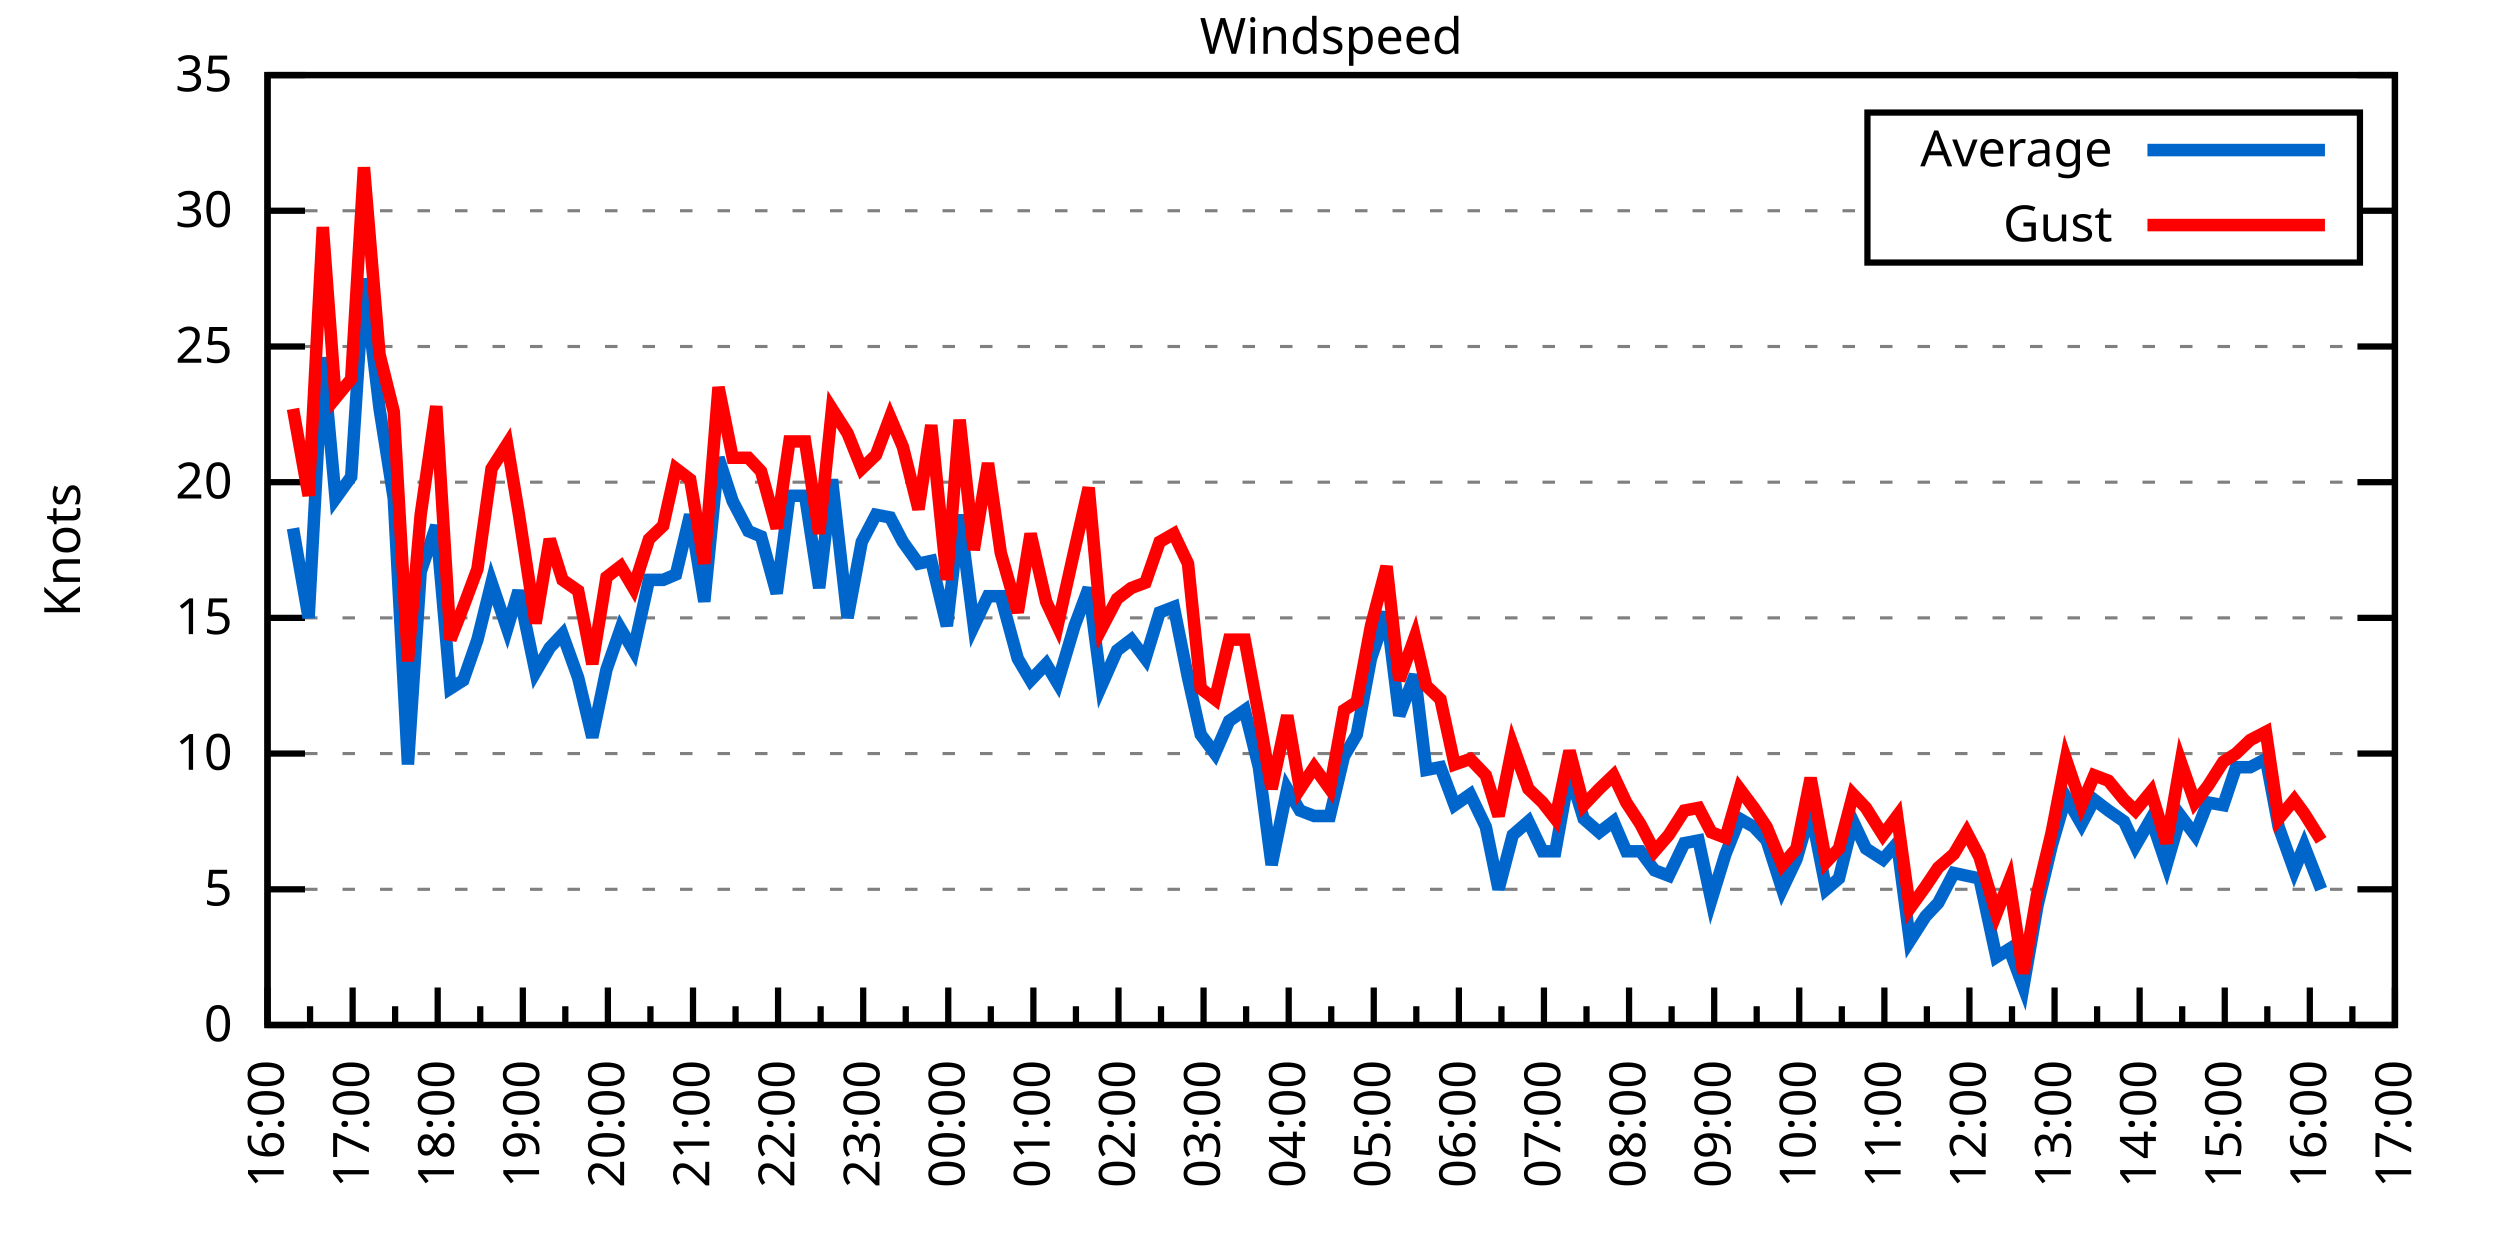
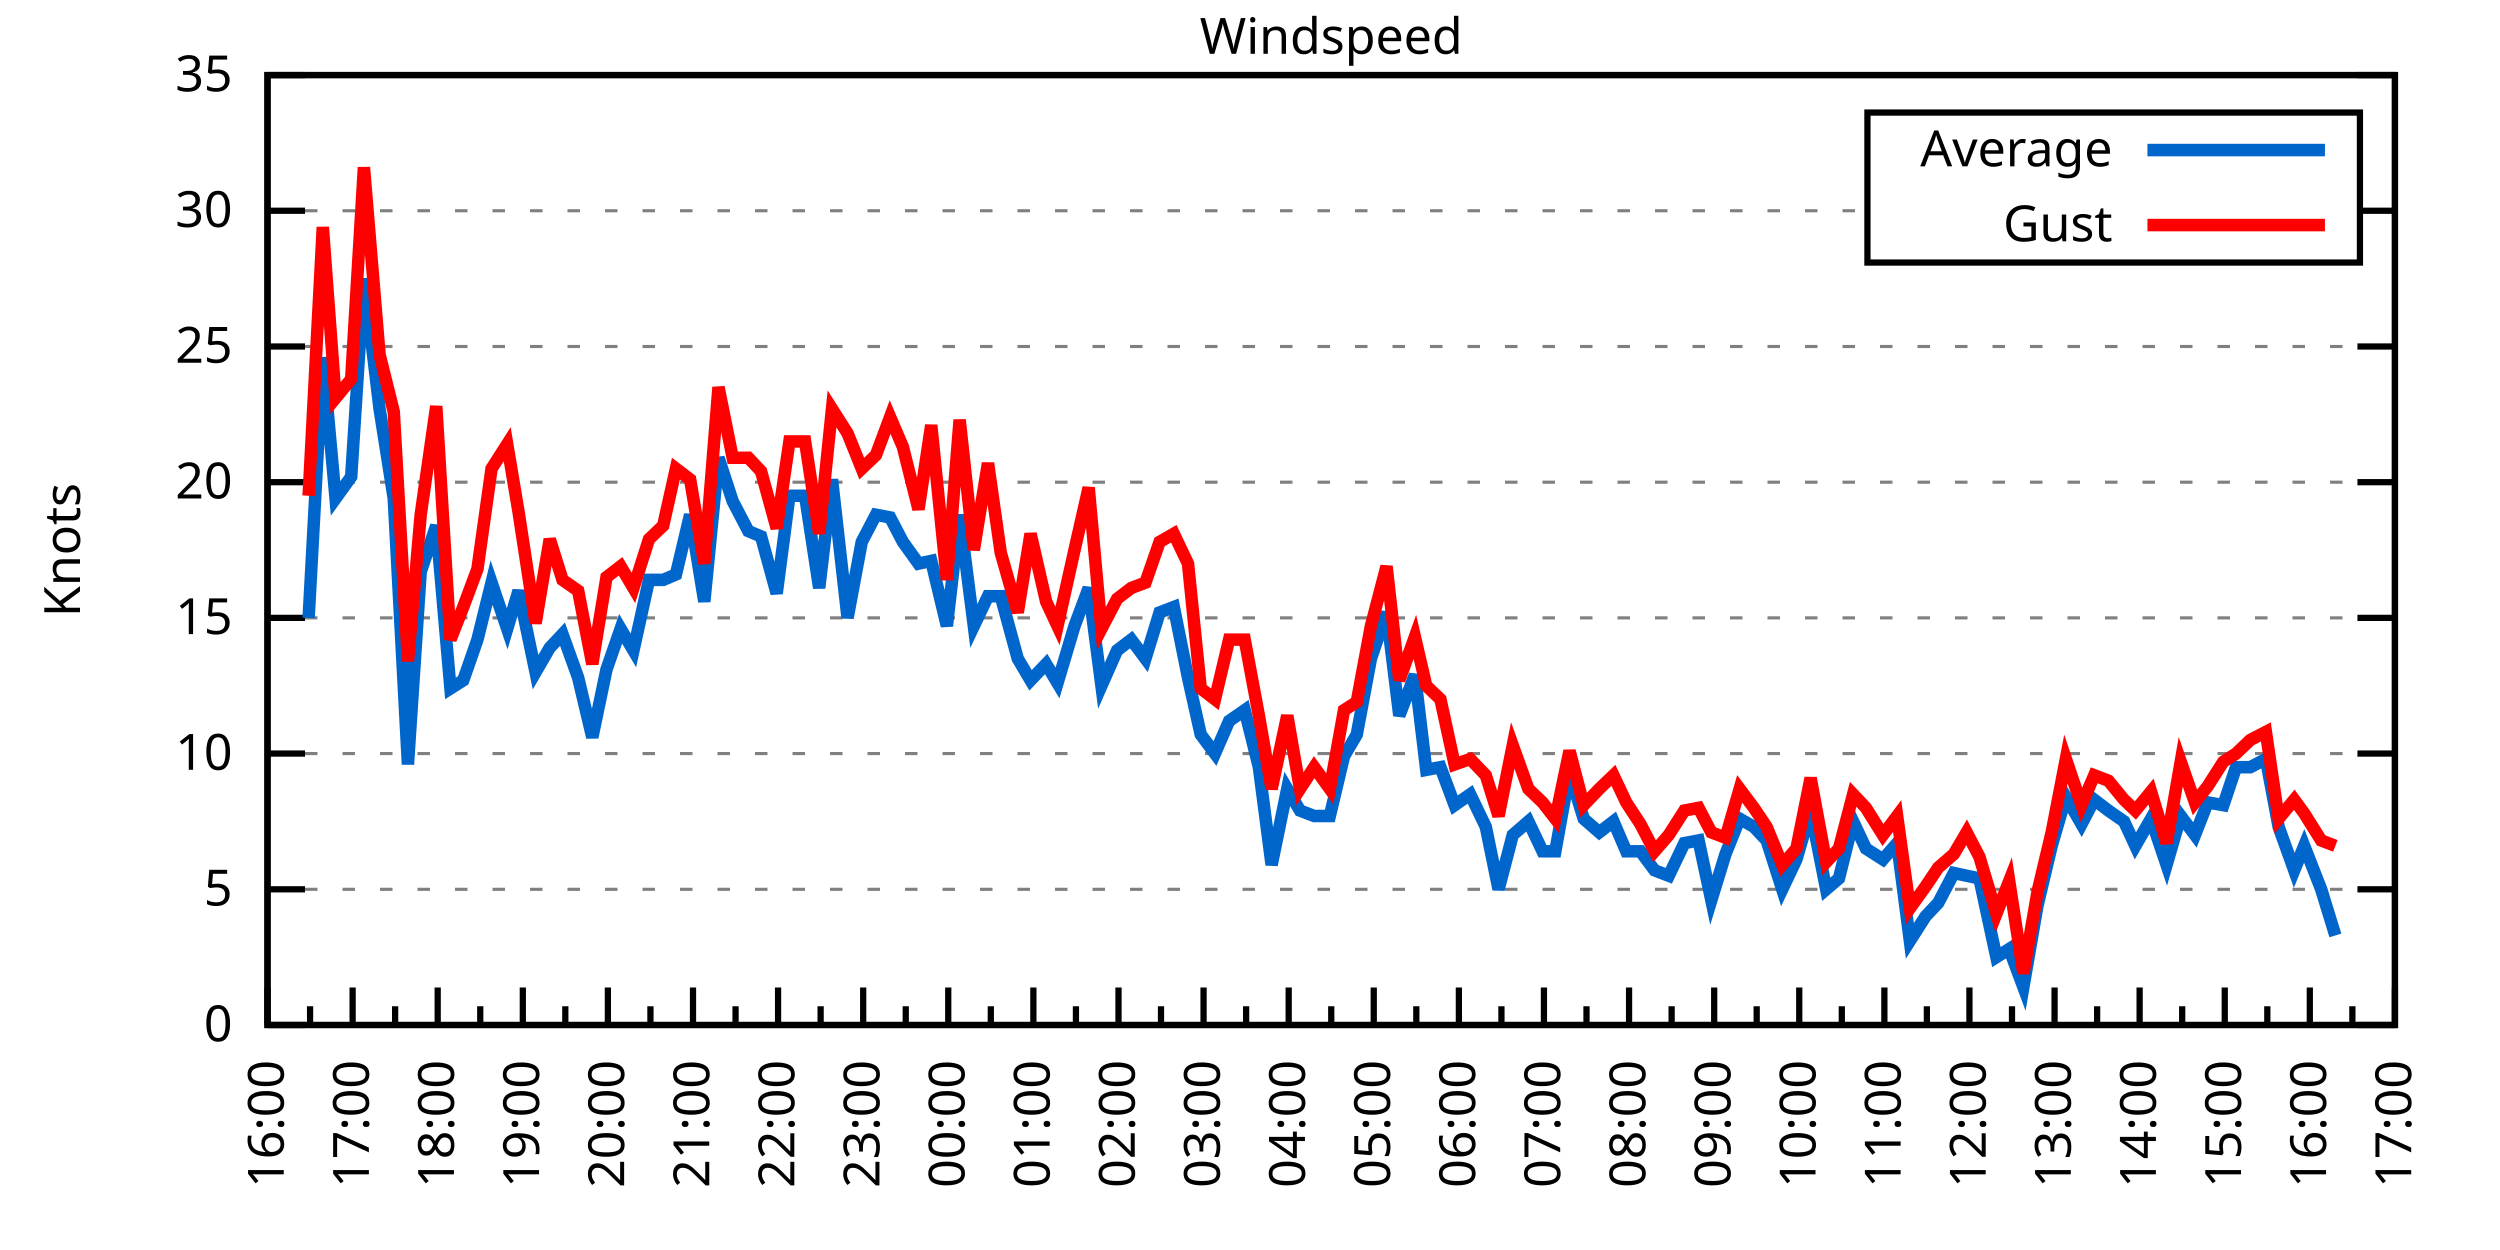
<svg xmlns="http://www.w3.org/2000/svg" xmlns:xlink="http://www.w3.org/1999/xlink" width="400" height="200" viewBox="0 0 400 200">
  <g id="gnuplot_canvas">
    <rect x="0" y="0" width="400" height="200" fill="none" />
    <defs>
      <circle id="gpDot" r="0.5" stroke-width="0.5" stroke="currentColor" />
      <path id="gpPt0" stroke-width="0.333" stroke="currentColor" d="M-1,0 h2 M0,-1 v2" />
      <path id="gpPt1" stroke-width="0.333" stroke="currentColor" d="M-1,-1 L1,1 M1,-1 L-1,1" />
      <path id="gpPt2" stroke-width="0.333" stroke="currentColor" d="M-1,0 L1,0 M0,-1 L0,1 M-1,-1 L1,1 M-1,1 L1,-1" />
      <rect id="gpPt3" stroke-width="0.333" stroke="currentColor" x="-1" y="-1" width="2" height="2" />
      <rect id="gpPt4" stroke-width="0.333" stroke="currentColor" fill="currentColor" x="-1" y="-1" width="2" height="2" />
      <circle id="gpPt5" stroke-width="0.333" stroke="currentColor" cx="0" cy="0" r="1" />
      <use xlink:href="#gpPt5" id="gpPt6" fill="currentColor" stroke="none" />
      <path id="gpPt7" stroke-width="0.333" stroke="currentColor" d="M0,-1.33 L-1.33,0.67 L1.33,0.67 z" />
      <use xlink:href="#gpPt7" id="gpPt8" fill="currentColor" stroke="none" />
      <use xlink:href="#gpPt7" id="gpPt9" stroke="currentColor" transform="rotate(180)" />
      <use xlink:href="#gpPt9" id="gpPt10" fill="currentColor" stroke="none" />
      <use xlink:href="#gpPt3" id="gpPt11" stroke="currentColor" transform="rotate(45)" />
      <use xlink:href="#gpPt11" id="gpPt12" fill="currentColor" stroke="none" />
      <path id="gpPt13" stroke-width="0.333" stroke="currentColor" d="M0,1.330 L1.265,0.411 L0.782,-1.067 L-0.782,-1.076 L-1.265,0.411 z" />
      <use xlink:href="#gpPt13" id="gpPt14" fill="currentColor" stroke="none" />
      <filter id="textbox" filterUnits="objectBoundingBox" x="0" y="0" height="1" width="1">
        <feFlood flood-color="white" flood-opacity="1" result="bgnd" />
        <feComposite in="SourceGraphic" in2="bgnd" operator="atop" />
      </filter>
      <filter id="greybox" filterUnits="objectBoundingBox" x="0" y="0" height="1" width="1">
        <feFlood flood-color="lightgrey" flood-opacity="1" result="grey" />
        <feComposite in="SourceGraphic" in2="grey" operator="atop" />
      </filter>
    </defs>
    <g fill="none" color="white" stroke="currentColor" stroke-width="1.00" stroke-linecap="butt" stroke-linejoin="miter">
</g>
    <g fill="none" color="black" stroke="currentColor" stroke-width="1.00" stroke-linecap="butt" stroke-linejoin="miter">
      <g stroke="none" shape-rendering="crispEdges">
        <polygon fill="rgb(255, 255, 255)" points="42.80,164.00 383.18,164.00 383.18,12.02 42.80,12.02 " />
      </g>
    </g>
    <g fill="none" color="black" stroke="currentColor" stroke-width="1.00" stroke-linecap="butt" stroke-linejoin="miter">
</g>
    <g fill="none" color="black" stroke="black" stroke-width="0.50" stroke-linecap="butt" stroke-linejoin="miter">
</g>
    <g fill="none" color="gray" stroke="currentColor" stroke-width="0.50" stroke-linecap="butt" stroke-linejoin="miter">
      <path stroke="gray" stroke-dasharray="2,4" class="gridline" d="M42.80,164.00 L383.19,164.00  " />
    </g>
    <g fill="none" color="gray" stroke="gray" stroke-width="1.00" stroke-linecap="butt" stroke-linejoin="miter">
</g>
    <g fill="none" color="black" stroke="currentColor" stroke-width="1.00" stroke-linecap="butt" stroke-linejoin="miter">
      <path stroke="black" d="M42.80,164.00 L48.80,164.00 M383.19,164.00 L377.19,164.00  " />
      <g transform="translate(37.20,166.60)" stroke="none" fill="black" font-family="Sans" font-size="8.00" text-anchor="end">
        <text>
          <tspan font-family="Sans"> 0</tspan>
        </text>
      </g>
    </g>
    <g fill="none" color="black" stroke="currentColor" stroke-width="1.00" stroke-linecap="butt" stroke-linejoin="miter">
</g>
    <g fill="none" color="black" stroke="black" stroke-width="0.50" stroke-linecap="butt" stroke-linejoin="miter">
</g>
    <g fill="none" color="gray" stroke="currentColor" stroke-width="0.50" stroke-linecap="butt" stroke-linejoin="miter">
      <path stroke="gray" stroke-dasharray="2,4" class="gridline" d="M42.80,142.29 L383.19,142.29  " />
    </g>
    <g fill="none" color="gray" stroke="gray" stroke-width="1.00" stroke-linecap="butt" stroke-linejoin="miter">
</g>
    <g fill="none" color="black" stroke="currentColor" stroke-width="1.00" stroke-linecap="butt" stroke-linejoin="miter">
      <path stroke="black" d="M42.80,142.29 L48.80,142.29 M383.19,142.29 L377.19,142.29  " />
      <g transform="translate(37.20,144.89)" stroke="none" fill="black" font-family="Sans" font-size="8.00" text-anchor="end">
        <text>
          <tspan font-family="Sans"> 5</tspan>
        </text>
      </g>
    </g>
    <g fill="none" color="black" stroke="currentColor" stroke-width="1.00" stroke-linecap="butt" stroke-linejoin="miter">
</g>
    <g fill="none" color="black" stroke="black" stroke-width="0.50" stroke-linecap="butt" stroke-linejoin="miter">
</g>
    <g fill="none" color="gray" stroke="currentColor" stroke-width="0.50" stroke-linecap="butt" stroke-linejoin="miter">
      <path stroke="gray" stroke-dasharray="2,4" class="gridline" d="M42.80,120.57 L383.19,120.57  " />
    </g>
    <g fill="none" color="gray" stroke="gray" stroke-width="1.00" stroke-linecap="butt" stroke-linejoin="miter">
</g>
    <g fill="none" color="black" stroke="currentColor" stroke-width="1.00" stroke-linecap="butt" stroke-linejoin="miter">
      <path stroke="black" d="M42.80,120.57 L48.80,120.57 M383.19,120.57 L377.19,120.57  " />
      <g transform="translate(37.20,123.17)" stroke="none" fill="black" font-family="Sans" font-size="8.00" text-anchor="end">
        <text>
          <tspan font-family="Sans"> 10</tspan>
        </text>
      </g>
    </g>
    <g fill="none" color="black" stroke="currentColor" stroke-width="1.00" stroke-linecap="butt" stroke-linejoin="miter">
</g>
    <g fill="none" color="black" stroke="black" stroke-width="0.50" stroke-linecap="butt" stroke-linejoin="miter">
</g>
    <g fill="none" color="gray" stroke="currentColor" stroke-width="0.50" stroke-linecap="butt" stroke-linejoin="miter">
      <path stroke="gray" stroke-dasharray="2,4" class="gridline" d="M42.80,98.86 L383.19,98.86  " />
    </g>
    <g fill="none" color="gray" stroke="gray" stroke-width="1.00" stroke-linecap="butt" stroke-linejoin="miter">
</g>
    <g fill="none" color="black" stroke="currentColor" stroke-width="1.00" stroke-linecap="butt" stroke-linejoin="miter">
      <path stroke="black" d="M42.80,98.86 L48.80,98.86 M383.19,98.86 L377.19,98.86  " />
      <g transform="translate(37.20,101.46)" stroke="none" fill="black" font-family="Sans" font-size="8.00" text-anchor="end">
        <text>
          <tspan font-family="Sans"> 15</tspan>
        </text>
      </g>
    </g>
    <g fill="none" color="black" stroke="currentColor" stroke-width="1.00" stroke-linecap="butt" stroke-linejoin="miter">
</g>
    <g fill="none" color="black" stroke="black" stroke-width="0.50" stroke-linecap="butt" stroke-linejoin="miter">
</g>
    <g fill="none" color="gray" stroke="currentColor" stroke-width="0.50" stroke-linecap="butt" stroke-linejoin="miter">
      <path stroke="gray" stroke-dasharray="2,4" class="gridline" d="M42.80,77.15 L383.19,77.15  " />
    </g>
    <g fill="none" color="gray" stroke="gray" stroke-width="1.00" stroke-linecap="butt" stroke-linejoin="miter">
</g>
    <g fill="none" color="black" stroke="currentColor" stroke-width="1.00" stroke-linecap="butt" stroke-linejoin="miter">
      <path stroke="black" d="M42.80,77.15 L48.80,77.15 M383.19,77.15 L377.19,77.15  " />
      <g transform="translate(37.20,79.75)" stroke="none" fill="black" font-family="Sans" font-size="8.00" text-anchor="end">
        <text>
          <tspan font-family="Sans"> 20</tspan>
        </text>
      </g>
    </g>
    <g fill="none" color="black" stroke="currentColor" stroke-width="1.00" stroke-linecap="butt" stroke-linejoin="miter">
</g>
    <g fill="none" color="black" stroke="black" stroke-width="0.50" stroke-linecap="butt" stroke-linejoin="miter">
</g>
    <g fill="none" color="gray" stroke="currentColor" stroke-width="0.50" stroke-linecap="butt" stroke-linejoin="miter">
      <path stroke="gray" stroke-dasharray="2,4" class="gridline" d="M42.80,55.44 L383.19,55.44  " />
    </g>
    <g fill="none" color="gray" stroke="gray" stroke-width="1.00" stroke-linecap="butt" stroke-linejoin="miter">
</g>
    <g fill="none" color="black" stroke="currentColor" stroke-width="1.00" stroke-linecap="butt" stroke-linejoin="miter">
      <path stroke="black" d="M42.80,55.44 L48.80,55.44 M383.19,55.44 L377.19,55.44  " />
      <g transform="translate(37.20,58.04)" stroke="none" fill="black" font-family="Sans" font-size="8.00" text-anchor="end">
        <text>
          <tspan font-family="Sans"> 25</tspan>
        </text>
      </g>
    </g>
    <g fill="none" color="black" stroke="currentColor" stroke-width="1.00" stroke-linecap="butt" stroke-linejoin="miter">
</g>
    <g fill="none" color="black" stroke="black" stroke-width="0.50" stroke-linecap="butt" stroke-linejoin="miter">
</g>
    <g fill="none" color="gray" stroke="currentColor" stroke-width="0.50" stroke-linecap="butt" stroke-linejoin="miter">
      <path stroke="gray" stroke-dasharray="2,4" class="gridline" d="M42.80,33.72 L298.79,33.72 M377.59,33.72 L383.19,33.72  " />
    </g>
    <g fill="none" color="gray" stroke="gray" stroke-width="1.00" stroke-linecap="butt" stroke-linejoin="miter">
</g>
    <g fill="none" color="black" stroke="currentColor" stroke-width="1.00" stroke-linecap="butt" stroke-linejoin="miter">
      <path stroke="black" d="M42.80,33.72 L48.80,33.72 M383.19,33.72 L377.19,33.72  " />
      <g transform="translate(37.20,36.32)" stroke="none" fill="black" font-family="Sans" font-size="8.00" text-anchor="end">
        <text>
          <tspan font-family="Sans"> 30</tspan>
        </text>
      </g>
    </g>
    <g fill="none" color="black" stroke="currentColor" stroke-width="1.00" stroke-linecap="butt" stroke-linejoin="miter">
</g>
    <g fill="none" color="black" stroke="black" stroke-width="0.50" stroke-linecap="butt" stroke-linejoin="miter">
</g>
    <g fill="none" color="gray" stroke="currentColor" stroke-width="0.50" stroke-linecap="butt" stroke-linejoin="miter">
      <path stroke="gray" stroke-dasharray="2,4" class="gridline" d="M42.80,12.01 L383.19,12.01  " />
    </g>
    <g fill="none" color="gray" stroke="gray" stroke-width="1.00" stroke-linecap="butt" stroke-linejoin="miter">
</g>
    <g fill="none" color="black" stroke="currentColor" stroke-width="1.00" stroke-linecap="butt" stroke-linejoin="miter">
      <path stroke="black" d="M42.80,12.01 L48.80,12.01 M383.19,12.01 L377.19,12.01  " />
      <g transform="translate(37.20,14.61)" stroke="none" fill="black" font-family="Sans" font-size="8.00" text-anchor="end">
        <text>
          <tspan font-family="Sans"> 35</tspan>
        </text>
      </g>
    </g>
    <g fill="none" color="black" stroke="currentColor" stroke-width="1.00" stroke-linecap="butt" stroke-linejoin="miter">
      <path stroke="black" d="M42.80,164.00 L42.80,158.00  " />
      <g transform="translate(45.40,169.60) rotate(270)" stroke="none" fill="black" font-family="Sans" font-size="8.00" text-anchor="end">
        <text>
          <tspan font-family="Sans">16:00</tspan>
        </text>
      </g>
    </g>
    <g fill="none" color="black" stroke="currentColor" stroke-width="1.00" stroke-linecap="butt" stroke-linejoin="miter">
      <path stroke="black" d="M49.61,164.00 L49.61,161.00 M56.42,164.00 L56.42,158.00  " />
      <g transform="translate(59.02,169.60) rotate(270)" stroke="none" fill="black" font-family="Sans" font-size="8.00" text-anchor="end">
        <text>
          <tspan font-family="Sans">17:00</tspan>
        </text>
      </g>
    </g>
    <g fill="none" color="black" stroke="currentColor" stroke-width="1.00" stroke-linecap="butt" stroke-linejoin="miter">
      <path stroke="black" d="M63.22,164.00 L63.22,161.00 M70.03,164.00 L70.03,158.00  " />
      <g transform="translate(72.63,169.60) rotate(270)" stroke="none" fill="black" font-family="Sans" font-size="8.00" text-anchor="end">
        <text>
          <tspan font-family="Sans">18:00</tspan>
        </text>
      </g>
    </g>
    <g fill="none" color="black" stroke="currentColor" stroke-width="1.00" stroke-linecap="butt" stroke-linejoin="miter">
      <path stroke="black" d="M76.84,164.00 L76.84,161.00 M83.65,164.00 L83.65,158.00  " />
      <g transform="translate(86.25,169.60) rotate(270)" stroke="none" fill="black" font-family="Sans" font-size="8.00" text-anchor="end">
        <text>
          <tspan font-family="Sans">19:00</tspan>
        </text>
      </g>
    </g>
    <g fill="none" color="black" stroke="currentColor" stroke-width="1.00" stroke-linecap="butt" stroke-linejoin="miter">
      <path stroke="black" d="M90.45,164.00 L90.45,161.00 M97.26,164.00 L97.26,158.00  " />
      <g transform="translate(99.86,169.60) rotate(270)" stroke="none" fill="black" font-family="Sans" font-size="8.00" text-anchor="end">
        <text>
          <tspan font-family="Sans">20:00</tspan>
        </text>
      </g>
    </g>
    <g fill="none" color="black" stroke="currentColor" stroke-width="1.00" stroke-linecap="butt" stroke-linejoin="miter">
      <path stroke="black" d="M104.07,164.00 L104.07,161.00 M110.88,164.00 L110.88,158.00  " />
      <g transform="translate(113.48,169.60) rotate(270)" stroke="none" fill="black" font-family="Sans" font-size="8.00" text-anchor="end">
        <text>
          <tspan font-family="Sans">21:00</tspan>
        </text>
      </g>
    </g>
    <g fill="none" color="black" stroke="currentColor" stroke-width="1.00" stroke-linecap="butt" stroke-linejoin="miter">
      <path stroke="black" d="M117.69,164.00 L117.69,161.00 M124.49,164.00 L124.49,158.00  " />
      <g transform="translate(127.09,169.60) rotate(270)" stroke="none" fill="black" font-family="Sans" font-size="8.00" text-anchor="end">
        <text>
          <tspan font-family="Sans">22:00</tspan>
        </text>
      </g>
    </g>
    <g fill="none" color="black" stroke="currentColor" stroke-width="1.00" stroke-linecap="butt" stroke-linejoin="miter">
      <path stroke="black" d="M131.30,164.00 L131.30,161.00 M138.11,164.00 L138.11,158.00  " />
      <g transform="translate(140.71,169.60) rotate(270)" stroke="none" fill="black" font-family="Sans" font-size="8.00" text-anchor="end">
        <text>
          <tspan font-family="Sans">23:00</tspan>
        </text>
      </g>
    </g>
    <g fill="none" color="black" stroke="currentColor" stroke-width="1.00" stroke-linecap="butt" stroke-linejoin="miter">
      <path stroke="black" d="M144.92,164.00 L144.92,161.00 M151.72,164.00 L151.72,158.00  " />
      <g transform="translate(154.32,169.60) rotate(270)" stroke="none" fill="black" font-family="Sans" font-size="8.00" text-anchor="end">
        <text>
          <tspan font-family="Sans">00:00</tspan>
        </text>
      </g>
    </g>
    <g fill="none" color="black" stroke="currentColor" stroke-width="1.00" stroke-linecap="butt" stroke-linejoin="miter">
      <path stroke="black" d="M158.53,164.00 L158.53,161.00 M165.34,164.00 L165.34,158.00  " />
      <g transform="translate(167.94,169.60) rotate(270)" stroke="none" fill="black" font-family="Sans" font-size="8.00" text-anchor="end">
        <text>
          <tspan font-family="Sans">01:00</tspan>
        </text>
      </g>
    </g>
    <g fill="none" color="black" stroke="currentColor" stroke-width="1.00" stroke-linecap="butt" stroke-linejoin="miter">
      <path stroke="black" d="M172.15,164.00 L172.15,161.00 M178.96,164.00 L178.96,158.00  " />
      <g transform="translate(181.56,169.60) rotate(270)" stroke="none" fill="black" font-family="Sans" font-size="8.00" text-anchor="end">
        <text>
          <tspan font-family="Sans">02:00</tspan>
        </text>
      </g>
    </g>
    <g fill="none" color="black" stroke="currentColor" stroke-width="1.00" stroke-linecap="butt" stroke-linejoin="miter">
      <path stroke="black" d="M185.76,164.00 L185.76,161.00 M192.57,164.00 L192.57,158.00  " />
      <g transform="translate(195.17,169.60) rotate(270)" stroke="none" fill="black" font-family="Sans" font-size="8.00" text-anchor="end">
        <text>
          <tspan font-family="Sans">03:00</tspan>
        </text>
      </g>
    </g>
    <g fill="none" color="black" stroke="currentColor" stroke-width="1.00" stroke-linecap="butt" stroke-linejoin="miter">
      <path stroke="black" d="M199.38,164.00 L199.38,161.00 M206.19,164.00 L206.19,158.00  " />
      <g transform="translate(208.79,169.60) rotate(270)" stroke="none" fill="black" font-family="Sans" font-size="8.00" text-anchor="end">
        <text>
          <tspan font-family="Sans">04:00</tspan>
        </text>
      </g>
    </g>
    <g fill="none" color="black" stroke="currentColor" stroke-width="1.00" stroke-linecap="butt" stroke-linejoin="miter">
      <path stroke="black" d="M213.00,164.00 L213.00,161.00 M219.80,164.00 L219.80,158.00  " />
      <g transform="translate(222.40,169.60) rotate(270)" stroke="none" fill="black" font-family="Sans" font-size="8.00" text-anchor="end">
        <text>
          <tspan font-family="Sans">05:00</tspan>
        </text>
      </g>
    </g>
    <g fill="none" color="black" stroke="currentColor" stroke-width="1.00" stroke-linecap="butt" stroke-linejoin="miter">
      <path stroke="black" d="M226.61,164.00 L226.61,161.00 M233.42,164.00 L233.42,158.00  " />
      <g transform="translate(236.02,169.60) rotate(270)" stroke="none" fill="black" font-family="Sans" font-size="8.00" text-anchor="end">
        <text>
          <tspan font-family="Sans">06:00</tspan>
        </text>
      </g>
    </g>
    <g fill="none" color="black" stroke="currentColor" stroke-width="1.00" stroke-linecap="butt" stroke-linejoin="miter">
      <path stroke="black" d="M240.23,164.00 L240.23,161.00 M247.03,164.00 L247.03,158.00  " />
      <g transform="translate(249.63,169.60) rotate(270)" stroke="none" fill="black" font-family="Sans" font-size="8.00" text-anchor="end">
        <text>
          <tspan font-family="Sans">07:00</tspan>
        </text>
      </g>
    </g>
    <g fill="none" color="black" stroke="currentColor" stroke-width="1.00" stroke-linecap="butt" stroke-linejoin="miter">
      <path stroke="black" d="M253.84,164.00 L253.84,161.00 M260.65,164.00 L260.65,158.00  " />
      <g transform="translate(263.25,169.60) rotate(270)" stroke="none" fill="black" font-family="Sans" font-size="8.00" text-anchor="end">
        <text>
          <tspan font-family="Sans">08:00</tspan>
        </text>
      </g>
    </g>
    <g fill="none" color="black" stroke="currentColor" stroke-width="1.00" stroke-linecap="butt" stroke-linejoin="miter">
      <path stroke="black" d="M267.46,164.00 L267.46,161.00 M274.27,164.00 L274.27,158.00  " />
      <g transform="translate(276.87,169.60) rotate(270)" stroke="none" fill="black" font-family="Sans" font-size="8.00" text-anchor="end">
        <text>
          <tspan font-family="Sans">09:00</tspan>
        </text>
      </g>
    </g>
    <g fill="none" color="black" stroke="currentColor" stroke-width="1.00" stroke-linecap="butt" stroke-linejoin="miter">
      <path stroke="black" d="M281.07,164.00 L281.07,161.00 M287.88,164.00 L287.88,158.00  " />
      <g transform="translate(290.48,169.60) rotate(270)" stroke="none" fill="black" font-family="Sans" font-size="8.00" text-anchor="end">
        <text>
          <tspan font-family="Sans">10:00</tspan>
        </text>
      </g>
    </g>
    <g fill="none" color="black" stroke="currentColor" stroke-width="1.00" stroke-linecap="butt" stroke-linejoin="miter">
      <path stroke="black" d="M294.69,164.00 L294.69,161.00 M301.50,164.00 L301.50,158.00  " />
      <g transform="translate(304.10,169.60) rotate(270)" stroke="none" fill="black" font-family="Sans" font-size="8.00" text-anchor="end">
        <text>
          <tspan font-family="Sans">11:00</tspan>
        </text>
      </g>
    </g>
    <g fill="none" color="black" stroke="currentColor" stroke-width="1.00" stroke-linecap="butt" stroke-linejoin="miter">
      <path stroke="black" d="M308.30,164.00 L308.30,161.00 M315.11,164.00 L315.11,158.00  " />
      <g transform="translate(317.71,169.60) rotate(270)" stroke="none" fill="black" font-family="Sans" font-size="8.00" text-anchor="end">
        <text>
          <tspan font-family="Sans">12:00</tspan>
        </text>
      </g>
    </g>
    <g fill="none" color="black" stroke="currentColor" stroke-width="1.00" stroke-linecap="butt" stroke-linejoin="miter">
      <path stroke="black" d="M321.92,164.00 L321.92,161.00 M328.73,164.00 L328.73,158.00  " />
      <g transform="translate(331.33,169.60) rotate(270)" stroke="none" fill="black" font-family="Sans" font-size="8.00" text-anchor="end">
        <text>
          <tspan font-family="Sans">13:00</tspan>
        </text>
      </g>
    </g>
    <g fill="none" color="black" stroke="currentColor" stroke-width="1.00" stroke-linecap="butt" stroke-linejoin="miter">
      <path stroke="black" d="M335.54,164.00 L335.54,161.00 M342.34,164.00 L342.34,158.00  " />
      <g transform="translate(344.94,169.60) rotate(270)" stroke="none" fill="black" font-family="Sans" font-size="8.00" text-anchor="end">
        <text>
          <tspan font-family="Sans">14:00</tspan>
        </text>
      </g>
    </g>
    <g fill="none" color="black" stroke="currentColor" stroke-width="1.00" stroke-linecap="butt" stroke-linejoin="miter">
      <path stroke="black" d="M349.15,164.00 L349.15,161.00 M355.96,164.00 L355.96,158.00  " />
      <g transform="translate(358.56,169.60) rotate(270)" stroke="none" fill="black" font-family="Sans" font-size="8.00" text-anchor="end">
        <text>
          <tspan font-family="Sans">15:00</tspan>
        </text>
      </g>
    </g>
    <g fill="none" color="black" stroke="currentColor" stroke-width="1.00" stroke-linecap="butt" stroke-linejoin="miter">
      <path stroke="black" d="M362.77,164.00 L362.77,161.00 M369.57,164.00 L369.57,158.00  " />
      <g transform="translate(372.17,169.60) rotate(270)" stroke="none" fill="black" font-family="Sans" font-size="8.00" text-anchor="end">
        <text>
          <tspan font-family="Sans">16:00</tspan>
        </text>
      </g>
    </g>
    <g fill="none" color="black" stroke="currentColor" stroke-width="1.00" stroke-linecap="butt" stroke-linejoin="miter">
      <path stroke="black" d="M376.38,164.00 L376.38,161.00 M383.19,164.00 L383.19,158.00  " />
      <g transform="translate(385.79,169.60) rotate(270)" stroke="none" fill="black" font-family="Sans" font-size="8.00" text-anchor="end">
        <text>
          <tspan font-family="Sans">17:00</tspan>
        </text>
      </g>
    </g>
    <g fill="none" color="black" stroke="currentColor" stroke-width="1.00" stroke-linecap="butt" stroke-linejoin="miter">
</g>
    <g fill="none" color="black" stroke="currentColor" stroke-width="1.00" stroke-linecap="butt" stroke-linejoin="miter">
      <path stroke="black" d="M42.80,12.01 L42.80,164.00 L383.19,164.00 L383.19,12.01 L42.80,12.01 Z  " />
    </g>
    <g fill="none" color="black" stroke="currentColor" stroke-width="1.00" stroke-linecap="butt" stroke-linejoin="miter">
      <g transform="translate(12.80,88.01) rotate(270)" stroke="none" fill="black" font-family="Sans" font-size="8.00" text-anchor="middle">
        <text>
          <tspan font-family="Sans">Knots</tspan>
        </text>
      </g>
    </g>
    <g fill="none" color="black" stroke="currentColor" stroke-width="1.00" stroke-linecap="butt" stroke-linejoin="miter">
</g>
    <g fill="none" color="black" stroke="currentColor" stroke-width="1.00" stroke-linecap="butt" stroke-linejoin="miter">
      <path stroke="black" d="M298.79,42.01 L298.79,18.01 L377.59,18.01 L377.59,42.01 L298.79,42.01 Z  " />
    </g>
    <g id="Windspeed_plot_1">
      <g fill="none" color="white" stroke="black" stroke-width="2.00" stroke-linecap="butt" stroke-linejoin="miter">
</g>
      <g fill="none" color="black" stroke="currentColor" stroke-width="2.00" stroke-linecap="butt" stroke-linejoin="miter">
        <g transform="translate(337.99,26.61)" stroke="none" fill="black" font-family="Sans" font-size="8.00" text-anchor="end">
          <text>
            <tspan font-family="Sans">Average</tspan>
          </text>
        </g>
      </g>
      <g fill="none" color="black" stroke="currentColor" stroke-width="2.00" stroke-linecap="butt" stroke-linejoin="miter">
-         <path stroke="rgb(  0, 102, 204)" d="M343.59,24.01 L371.99,24.01 M46.88,84.53 L49.38,98.86 L51.65,57.17 L53.69,79.75 L56.19,76.28 L58.23,44.58   L60.73,65.42 L63.00,79.75 L65.27,122.31 L67.31,91.48 L69.80,84.10 L72.07,110.15 L74.12,108.85 L76.39,102.34   L78.65,93.22 L81.15,100.60 L82.97,94.52 L85.69,107.55 L87.96,103.64 L90.00,101.47 L92.50,108.42 L94.77,117.97   L97.04,107.11 L99.30,100.60 L101.35,104.07 L103.84,92.78 L106.11,92.78 L108.15,91.91 L110.42,82.36 L112.69,96.26   L114.96,73.24 L117.23,80.19 L119.73,84.97 L121.77,85.83 L124.27,94.95 L126.31,79.32 L128.81,79.32 L131.07,94.08   L133.12,76.71 L135.61,98.86 L137.88,86.70 L140.15,82.36 L142.42,82.79 L144.46,86.70 L146.96,90.18 L149.00,89.74   L151.50,100.16 L153.54,82.36 L155.81,100.16 L158.08,95.39 L160.12,95.39 L162.84,105.38 L164.89,108.85 L167.38,106.24   L169.20,109.28 L171.92,100.16 L174.19,94.08 L176.23,109.72 L178.73,104.07 L181.00,102.34 L183.27,105.38 L185.54,97.99   L187.81,97.12 L190.08,108.42 L192.12,117.53 L194.39,120.57 L196.66,115.36 L199.15,113.63 L201.42,122.75 L203.46,138.38   L205.96,126.22 L208.00,129.69 L210.27,130.56 L212.77,130.56 L215.04,121.01 L217.08,117.53 L219.35,105.38 L221.85,97.99   L223.89,114.49 L226.38,107.98 L228.20,123.18 L230.47,122.75 L232.74,128.83 L235.23,127.09 L237.73,132.30 L239.77,142.29   L242.04,133.60 L244.54,131.43 L246.81,136.21 L248.85,136.21 L251.12,123.61 L253.39,131.00 L255.88,133.17 L258.15,131.43   L260.20,136.21 L262.47,136.21 L264.73,139.25 L267.00,140.12 L269.50,134.90 L271.77,134.47 L273.81,144.02 L276.08,136.64   L278.35,131.00 L280.62,132.30 L282.66,134.47 L285.16,142.29 L287.43,137.51 L289.70,129.69 L292.19,142.29 L294.23,140.55   L296.50,131.43 L298.55,135.77 L301.27,137.51 L303.54,134.90 L305.58,150.54 L308.08,146.63 L310.12,144.46 L312.62,139.68   L314.66,140.12 L316.70,140.55 L319.42,153.14 L321.47,151.84 L323.74,157.92 L326.00,144.89 L328.27,135.34 L330.54,127.52   L333.04,131.86 L335.08,127.96 L337.35,129.69 L339.85,131.43 L341.66,135.34 L344.16,131.00 L346.65,138.38 L348.92,130.56   L351.19,133.60 L353.24,128.39 L355.73,128.83 L357.77,122.75 L360.04,122.75 L362.54,121.44 L364.58,132.30 L367.08,139.25   L368.67,135.34 L371.39,142.29  " />
+         <path stroke="rgb(  0, 102, 204)" d="M343.59,24.01 L371.99,24.01 M49.38,98.86 L51.65,57.17 L53.69,79.75 L56.19,76.28 L58.23,44.58 L60.73,65.42   L63.00,79.75 L65.27,122.31 L67.31,91.48 L69.80,84.10 L72.07,110.15 L74.12,108.85 L76.39,102.34 L78.65,93.22   L81.15,100.60 L82.97,94.52 L85.69,107.55 L87.96,103.64 L90.00,101.47 L92.50,108.42 L94.77,117.97 L97.04,107.11   L99.30,100.60 L101.35,104.07 L103.84,92.78 L106.11,92.78 L108.15,91.91 L110.42,82.36 L112.69,96.26 L114.96,73.24   L117.23,80.19 L119.73,84.97 L121.77,85.83 L124.27,94.95 L126.31,79.32 L128.81,79.32 L131.07,94.08 L133.12,76.71   L135.61,98.86 L137.88,86.70 L140.15,82.36 L142.42,82.79 L144.46,86.70 L146.96,90.18 L149.00,89.74 L151.50,100.16   L153.54,82.36 L155.81,100.16 L158.08,95.39 L160.12,95.39 L162.84,105.38 L164.89,108.85 L167.38,106.24 L169.20,109.28   L171.92,100.16 L174.19,94.08 L176.23,109.72 L178.73,104.07 L181.00,102.34 L183.27,105.38 L185.54,97.99 L187.81,97.12   L190.08,108.42 L192.12,117.53 L194.39,120.57 L196.66,115.36 L199.15,113.63 L201.42,122.75 L203.46,138.38 L205.96,126.22   L208.00,129.69 L210.27,130.56 L212.77,130.56 L215.04,121.01 L217.08,117.53 L219.35,105.38 L221.85,97.99 L223.89,114.49   L226.38,107.98 L228.20,123.18 L230.47,122.75 L232.74,128.83 L235.23,127.09 L237.73,132.30 L239.77,142.29 L242.04,133.60   L244.54,131.43 L246.81,136.21 L248.85,136.21 L251.12,123.61 L253.39,131.00 L255.88,133.17 L258.15,131.43 L260.20,136.21   L262.47,136.21 L264.73,139.25 L267.00,140.12 L269.50,134.90 L271.77,134.47 L273.81,144.02 L276.08,136.64 L278.35,131.00   L280.62,132.30 L282.66,134.47 L285.16,142.29 L287.43,137.51 L289.70,129.69 L292.19,142.29 L294.23,140.55 L296.50,131.43   L298.55,135.77 L301.27,137.51 L303.54,134.90 L305.58,150.54 L308.08,146.63 L310.12,144.46 L312.62,139.68 L314.66,140.12   L316.70,140.55 L319.42,153.14 L321.47,151.84 L323.74,157.92 L326.00,144.89 L328.27,135.34 L330.54,127.52 L333.04,131.86   L335.08,127.96 L337.35,129.69 L339.85,131.43 L341.66,135.34 L344.16,131.00 L346.65,138.38 L348.92,130.56 L351.19,133.60   L353.24,128.39 L355.73,128.83 L357.77,122.75 L360.04,122.75 L362.54,121.44 L364.58,132.30 L367.08,139.25 L368.67,135.34   L371.39,142.29 L373.66,149.67  " />
      </g>
    </g>
    <g id="Windspeed_plot_2">
      <g fill="none" color="black" stroke="currentColor" stroke-width="2.00" stroke-linecap="butt" stroke-linejoin="miter">
        <g transform="translate(337.99,38.61)" stroke="none" fill="black" font-family="Sans" font-size="8.00" text-anchor="end">
          <text>
            <tspan font-family="Sans">Gust</tspan>
          </text>
        </g>
      </g>
      <g fill="none" color="black" stroke="currentColor" stroke-width="2.00" stroke-linecap="butt" stroke-linejoin="miter">
-         <path stroke="rgb(255,   0,   0)" d="M343.59,36.01 L371.99,36.01 M46.88,65.42 L49.38,79.32 L51.65,36.33 L53.69,63.69 L56.19,60.65 L58.23,26.77   L60.73,56.74 L63.00,65.86 L65.27,105.81 L67.31,82.36 L69.80,64.99 L72.07,102.34 L74.12,97.12 L76.39,91.04   L78.65,74.98 L81.15,71.07 L82.97,81.93 L85.69,99.73 L87.96,86.27 L90.00,92.78 L92.50,94.52 L94.77,106.24   L97.04,92.35 L99.30,90.61 L101.35,94.08 L103.84,86.27 L106.11,84.10 L108.15,74.98 L110.42,76.71 L112.69,90.18   L114.96,61.95 L117.23,73.24 L119.73,73.24 L121.77,75.41 L124.27,84.53 L126.31,70.63 L128.81,70.63 L131.07,85.40   L133.12,65.42 L135.61,69.33 L137.88,74.98 L140.15,72.81 L142.42,66.73 L144.46,71.50 L146.96,81.49 L149.00,68.03   L151.50,92.78 L153.54,67.16 L155.81,88.00 L158.08,74.11 L160.12,88.44 L162.84,97.99 L164.89,85.40 L167.38,96.26   L169.20,100.16 L171.92,88.00 L174.19,78.02 L176.23,100.60 L178.73,95.82 L181.00,94.08 L183.27,93.22 L185.54,86.70   L187.81,85.40 L190.08,90.18 L192.12,110.15 L194.39,111.89 L196.66,102.34 L199.15,102.34 L201.42,114.49 L203.46,126.22   L205.96,114.49 L208.00,126.22 L210.27,122.75 L212.77,126.22 L215.04,113.63 L217.08,112.32 L219.35,100.16 L221.85,90.61   L223.89,108.85 L226.38,101.90 L228.20,109.72 L230.47,111.89 L232.74,122.31 L235.23,121.44 L237.73,124.05 L239.77,130.56   L242.04,119.27 L244.54,126.22 L246.81,128.39 L248.85,131.00 L251.12,120.14 L253.39,128.83 L255.88,126.22 L258.15,124.05   L260.20,128.39 L262.47,131.86 L264.73,136.21 L267.00,133.60 L269.50,129.69 L271.77,129.26 L273.81,133.17 L276.08,134.04   L278.35,126.22 L280.62,129.26 L282.66,132.30 L285.16,138.38 L287.43,135.77 L289.70,124.48 L292.19,137.94 L294.23,135.77   L296.50,127.09 L298.55,129.26 L301.27,133.60 L303.54,130.56 L305.58,145.33 L308.08,141.85 L310.12,138.81 L312.62,136.64   L314.66,133.17 L316.70,137.08 L319.42,146.20 L321.47,140.98 L323.74,155.75 L326.00,142.72 L328.27,133.17 L330.54,121.44   L333.04,128.83 L335.08,124.05 L337.35,124.92 L339.85,127.96 L341.66,129.69 L344.16,126.65 L346.65,134.90 L348.92,121.88   L351.19,128.39 L353.24,125.79 L355.73,121.88 L357.77,120.57 L360.04,118.40 L362.54,117.10 L364.58,131.00 L367.08,127.96   L368.67,130.13 L371.39,134.47  " />
+         <path stroke="rgb(255,   0,   0)" d="M343.59,36.01 L371.99,36.01 M49.38,79.32 L51.65,36.33 L53.69,63.69 L56.19,60.65 L58.23,26.77 L60.73,56.74   L63.00,65.86 L65.27,105.81 L67.31,82.36 L69.80,64.99 L72.07,102.34 L74.12,97.12 L76.39,91.04 L78.65,74.98   L81.15,71.07 L82.97,81.93 L85.69,99.73 L87.96,86.27 L90.00,92.78 L92.50,94.52 L94.77,106.24 L97.04,92.35   L99.30,90.61 L101.35,94.08 L103.84,86.27 L106.11,84.10 L108.15,74.98 L110.42,76.71 L112.69,90.18 L114.96,61.95   L117.23,73.24 L119.73,73.24 L121.77,75.41 L124.27,84.53 L126.31,70.63 L128.81,70.63 L131.07,85.40 L133.12,65.42   L135.61,69.33 L137.88,74.98 L140.15,72.81 L142.42,66.73 L144.46,71.50 L146.96,81.49 L149.00,68.03 L151.50,92.78   L153.54,67.16 L155.81,88.00 L158.08,74.11 L160.12,88.44 L162.84,97.99 L164.89,85.40 L167.38,96.26 L169.20,100.16   L171.92,88.00 L174.19,78.02 L176.23,100.60 L178.73,95.82 L181.00,94.08 L183.27,93.22 L185.54,86.70 L187.81,85.40   L190.08,90.18 L192.12,110.15 L194.39,111.89 L196.66,102.34 L199.15,102.34 L201.42,114.49 L203.46,126.22 L205.96,114.49   L208.00,126.22 L210.27,122.75 L212.77,126.22 L215.04,113.63 L217.08,112.32 L219.35,100.16 L221.85,90.61 L223.89,108.85   L226.38,101.90 L228.20,109.72 L230.47,111.89 L232.74,122.31 L235.23,121.44 L237.73,124.05 L239.77,130.56 L242.04,119.27   L244.54,126.22 L246.81,128.39 L248.85,131.00 L251.12,120.14 L253.39,128.83 L255.88,126.22 L258.15,124.05 L260.20,128.39   L262.47,131.86 L264.73,136.21 L267.00,133.60 L269.50,129.69 L271.77,129.26 L273.81,133.17 L276.08,134.04 L278.35,126.22   L280.62,129.26 L282.66,132.30 L285.16,138.38 L287.43,135.77 L289.70,124.48 L292.19,137.94 L294.23,135.77 L296.50,127.09   L298.55,129.26 L301.27,133.60 L303.54,130.56 L305.58,145.33 L308.08,141.85 L310.12,138.81 L312.62,136.64 L314.66,133.17   L316.70,137.08 L319.42,146.20 L321.47,140.98 L323.74,155.75 L326.00,142.72 L328.27,133.17 L330.54,121.44 L333.04,128.83   L335.08,124.05 L337.35,124.92 L339.85,127.96 L341.66,129.69 L344.16,126.65 L346.65,134.90 L348.92,121.88 L351.19,128.39   L353.24,125.79 L355.73,121.88 L357.77,120.57 L360.04,118.40 L362.54,117.10 L364.58,131.00 L367.08,127.96 L368.67,130.13   L371.39,134.47 L373.66,135.34  " />
      </g>
    </g>
    <g fill="none" color="black" stroke="currentColor" stroke-width="2.00" stroke-linecap="butt" stroke-linejoin="miter">
</g>
    <g fill="none" color="black" stroke="black" stroke-width="1.00" stroke-linecap="butt" stroke-linejoin="miter">
</g>
    <g fill="none" color="black" stroke="currentColor" stroke-width="1.00" stroke-linecap="butt" stroke-linejoin="miter">
      <path stroke="black" d="M42.80,12.01 L42.80,164.00 L383.19,164.00 L383.19,12.01 L42.80,12.01 Z  " />
    </g>
    <g fill="none" color="black" stroke="currentColor" stroke-width="1.00" stroke-linecap="butt" stroke-linejoin="miter">
      <g transform="translate(212.99,8.61)" stroke="none" fill="black" font-family="Sans" font-size="8.00" text-anchor="middle">
        <text>
          <tspan font-family="Sans">Windspeed</tspan>
        </text>
      </g>
    </g>
    <g fill="none" color="black" stroke="currentColor" stroke-width="1.00" stroke-linecap="butt" stroke-linejoin="miter">
</g>
  </g>
</svg>
